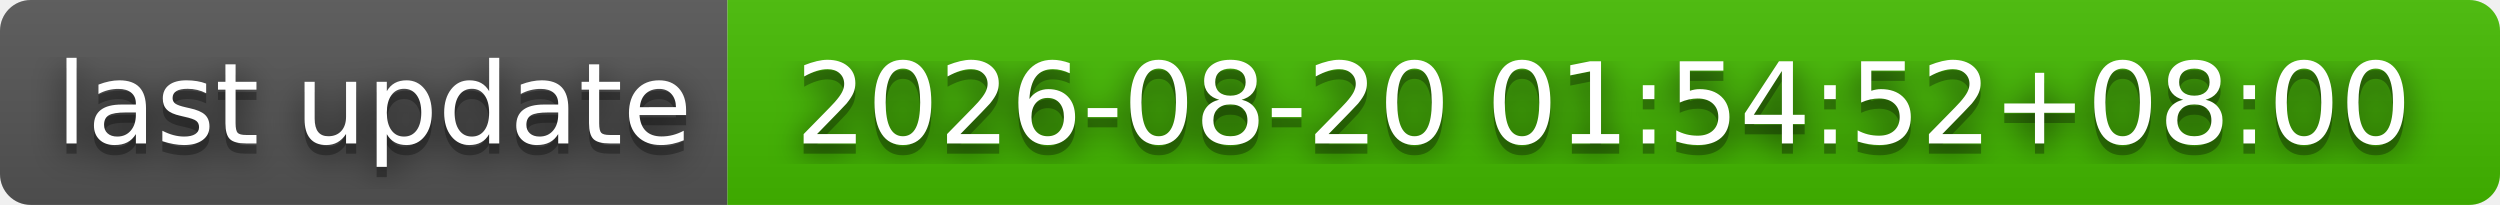
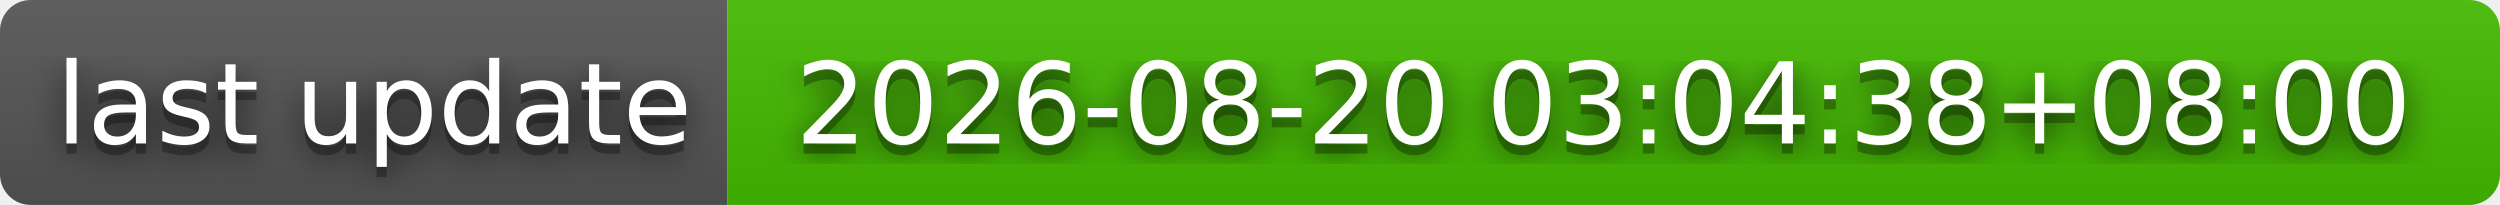
- <svg xmlns="http://www.w3.org/2000/svg" width="244" height="20" role="img" aria-label="last update: 2026-08-20 01:54:52+08:00">
+ <svg xmlns="http://www.w3.org/2000/svg" width="244" height="20" role="img" aria-label="last update: 2026-08-20 03:04:38+08:00">
  <filter id="blur">
    <feGaussianBlur stdDeviation="16" />
  </filter>
  <linearGradient id="s" x2="0" y2="100%">
    <stop offset="0" stop-color="#bbb" stop-opacity=".1" />
    <stop offset="1" stop-opacity=".1" />
  </linearGradient>
  <clipPath id="r">
    <rect width="244" height="20" rx="3" />
  </clipPath>
  <g clip-path="url(#r)">
    <rect width="71" height="20" fill="#555" />
    <rect x="71" width="173" height="20" fill="#4b0" />
    <rect width="244" height="20" fill="url(#s)" />
  </g>
  <g fill="#fff" text-anchor="middle" font-family="Verdana,Geneva,DejaVu Sans,sans-serif" text-rendering="geometricPrecision" font-size="110">
    <g transform="scale(.1)">
      <g aria-hidden="true" fill="#010101">
        <text x="365" y="150" fill-opacity=".8" filter="url(#blur)" textLength="610">last update</text>
        <text x="365" y="150" fill-opacity=".3" textLength="610">last update</text>
      </g>
      <text x="365" y="140" textLength="610">last update</text>
    </g>
    <g transform="scale(.1)">
      <g aria-hidden="true" fill="#010101">
-         <text x="1565" y="150" fill-opacity=".8" filter="url(#blur)" textLength="1630">2026-08-20 01:54:52+08:00</text>
-         <text x="1565" y="150" fill-opacity=".3" textLength="1630">2026-08-20 01:54:52+08:00</text>
+         <text x="1565" y="150" fill-opacity=".8" filter="url(#blur)" textLength="1630">2026-08-20 03:04:38+08:00</text>
+         <text x="1565" y="150" fill-opacity=".3" textLength="1630">2026-08-20 03:04:38+08:00</text>
      </g>
-       <text x="1565" y="140" textLength="1630">2026-08-20 01:54:52+08:00</text>
+       <text x="1565" y="140" textLength="1630">2026-08-20 03:04:38+08:00</text>
    </g>
  </g>
</svg>
